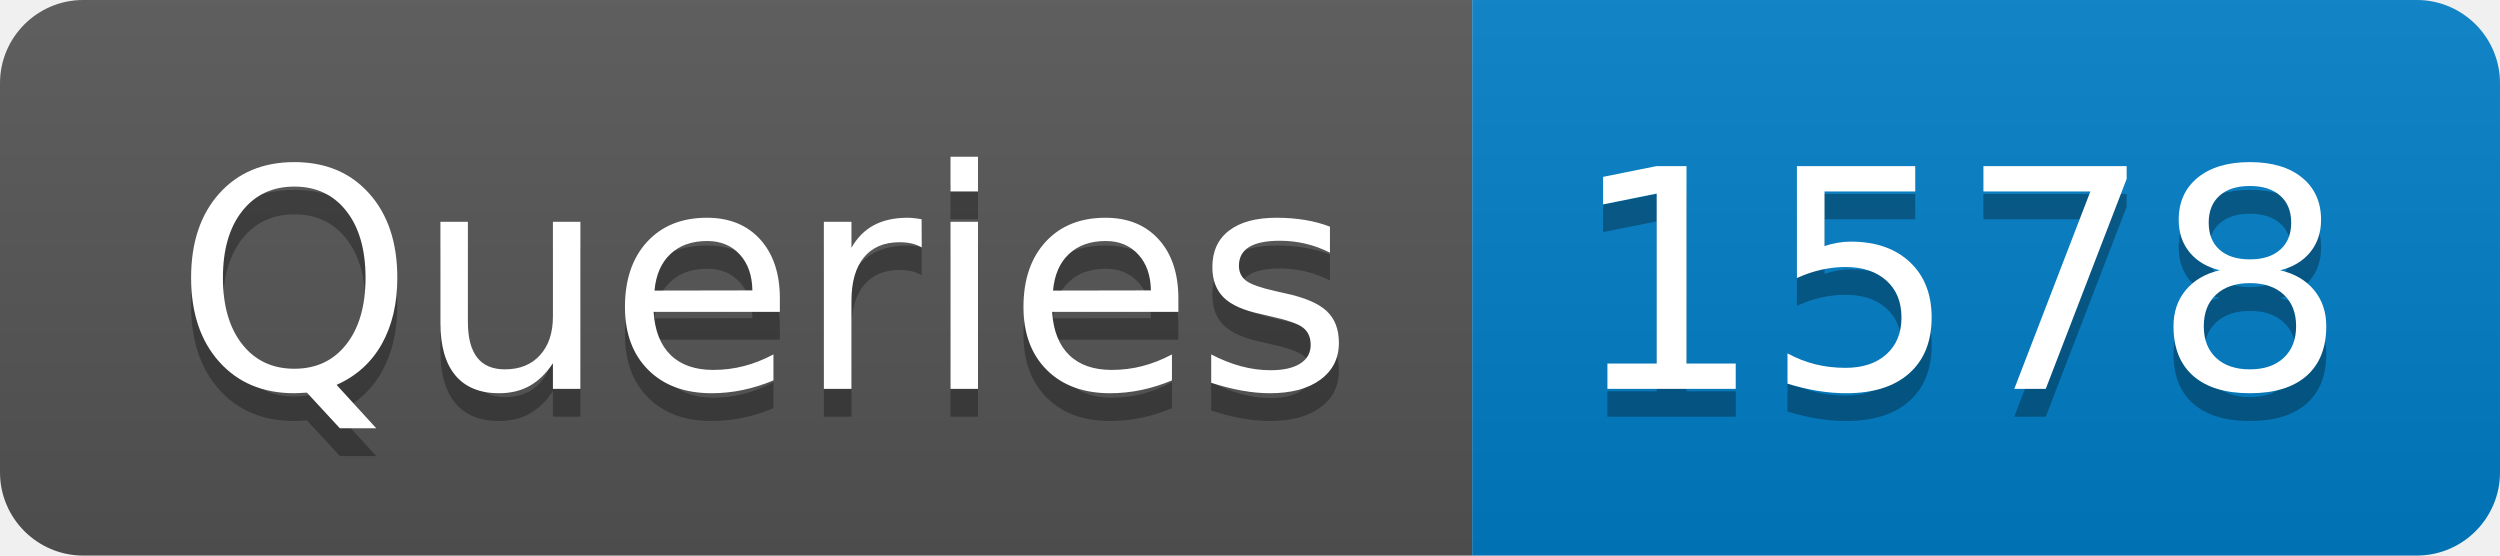
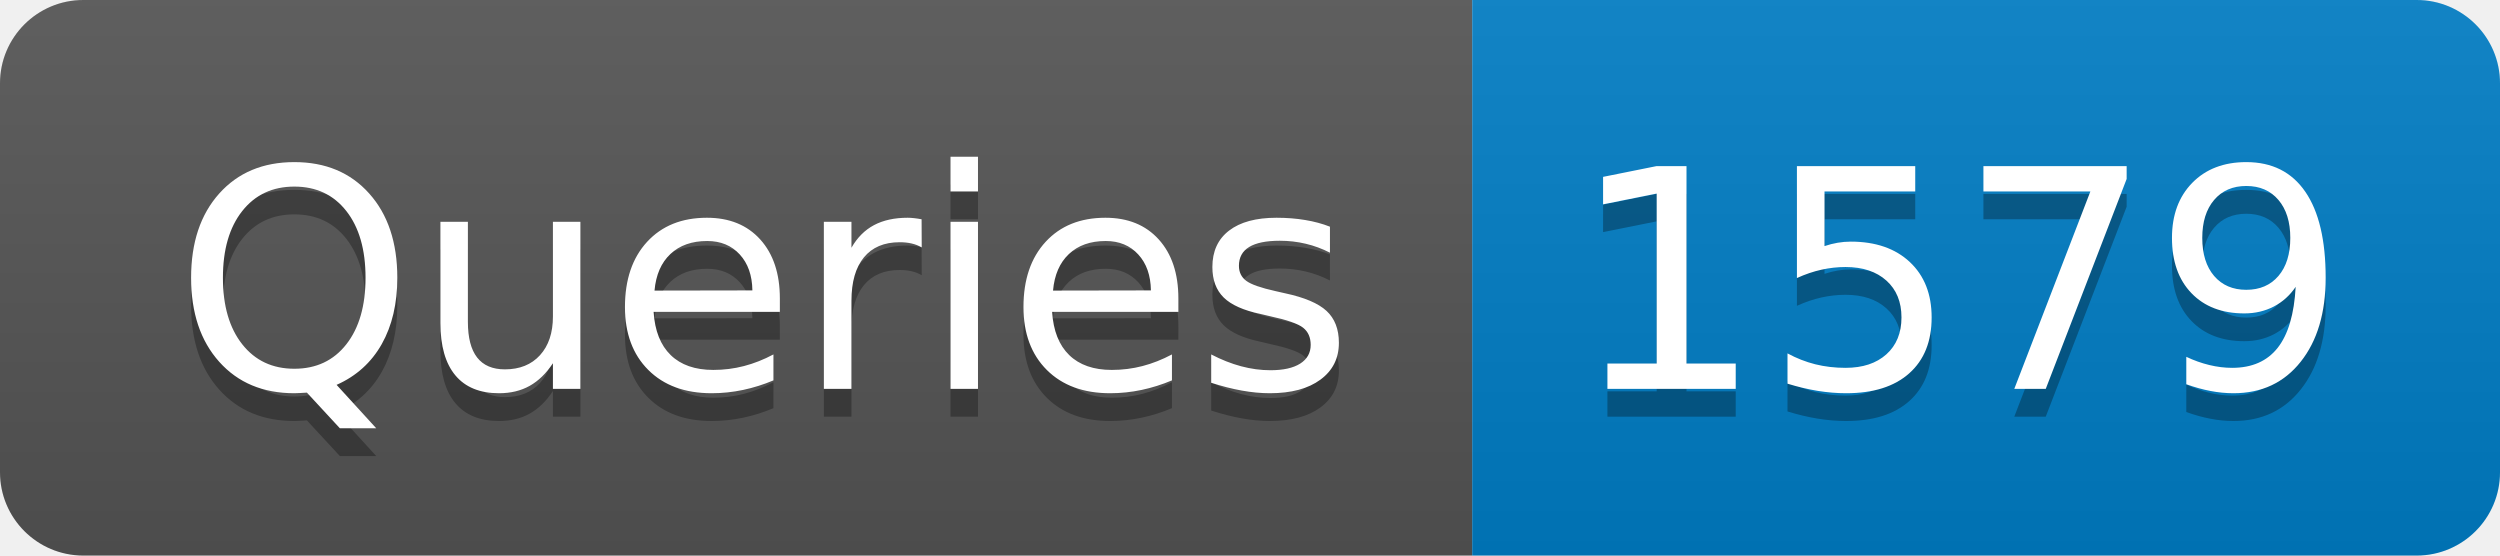
- <svg xmlns="http://www.w3.org/2000/svg" width="90" height="20" role="img" aria-label="Queries: 1578">
+ <svg xmlns="http://www.w3.org/2000/svg" width="90" height="20" role="img" aria-label="Queries: 1579">
  <linearGradient id="s" x2="0" y2="100%">
    <stop offset="0" stop-color="#bbb" stop-opacity=".1" />
    <stop offset="1" stop-opacity=".1" />
  </linearGradient>
  <clipPath id="r">
    <rect width="90" height="20" rx="3" fill="#fff" />
  </clipPath>
  <g clip-path="url(#r)">
    <rect width="53" height="20" fill="#555" />
    <rect x="53" width="37" height="20" fill="#007ec6" />
    <rect width="90" height="20" fill="url(#s)" />
  </g>
  <g fill="#fff" text-anchor="middle" font-family="Verdana,Geneva,DejaVu Sans,sans-serif" text-rendering="geometricPrecision" font-size="110">
    <text aria-hidden="true" x="275" y="150" fill="#010101" fill-opacity=".3" transform="scale(.1)" textLength="430">Queries</text>
    <text x="275" y="140" transform="scale(.1)" fill="#fff" textLength="430">Queries</text>
-     <text aria-hidden="true" x="705" y="150" fill="#010101" fill-opacity=".3" transform="scale(.1)" textLength="270">1578</text>
-     <text x="705" y="140" transform="scale(.1)" fill="#fff" textLength="270">1578</text>
+     <text aria-hidden="true" x="705" y="150" fill="#010101" fill-opacity=".3" transform="scale(.1)" textLength="270">1579</text>
+     <text x="705" y="140" transform="scale(.1)" fill="#fff" textLength="270">1579</text>
  </g>
</svg>
